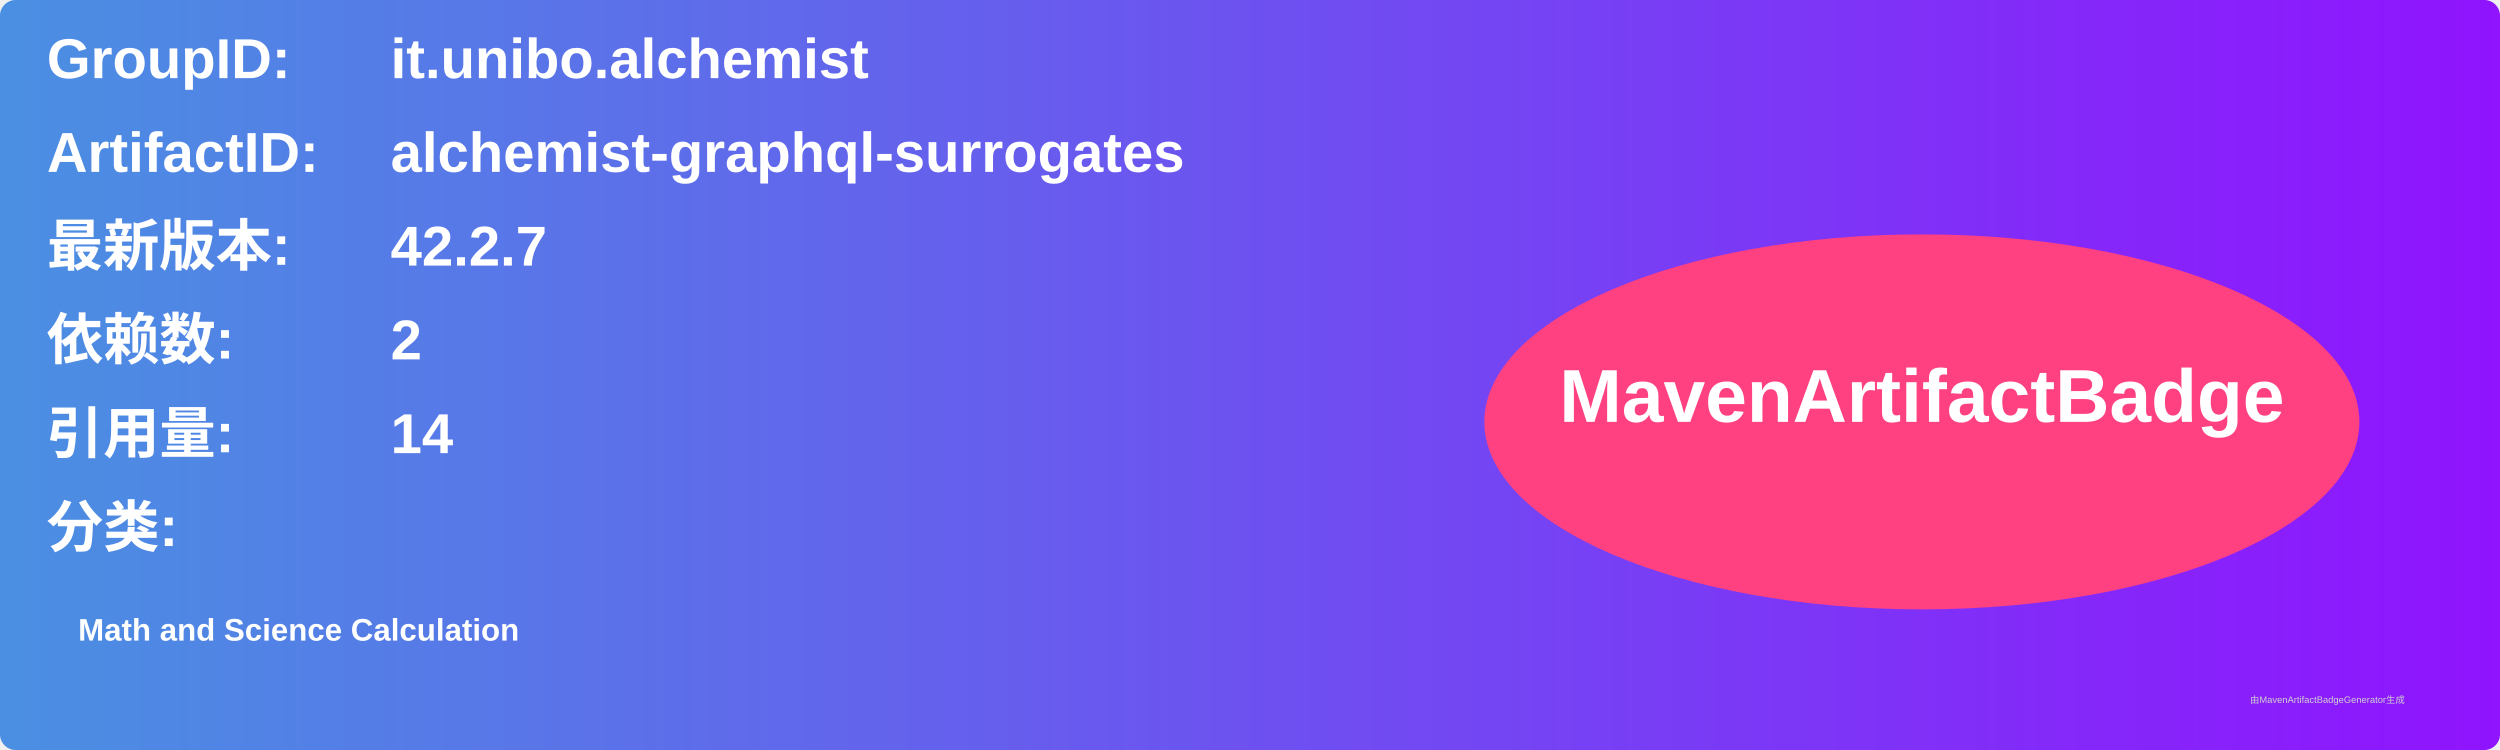
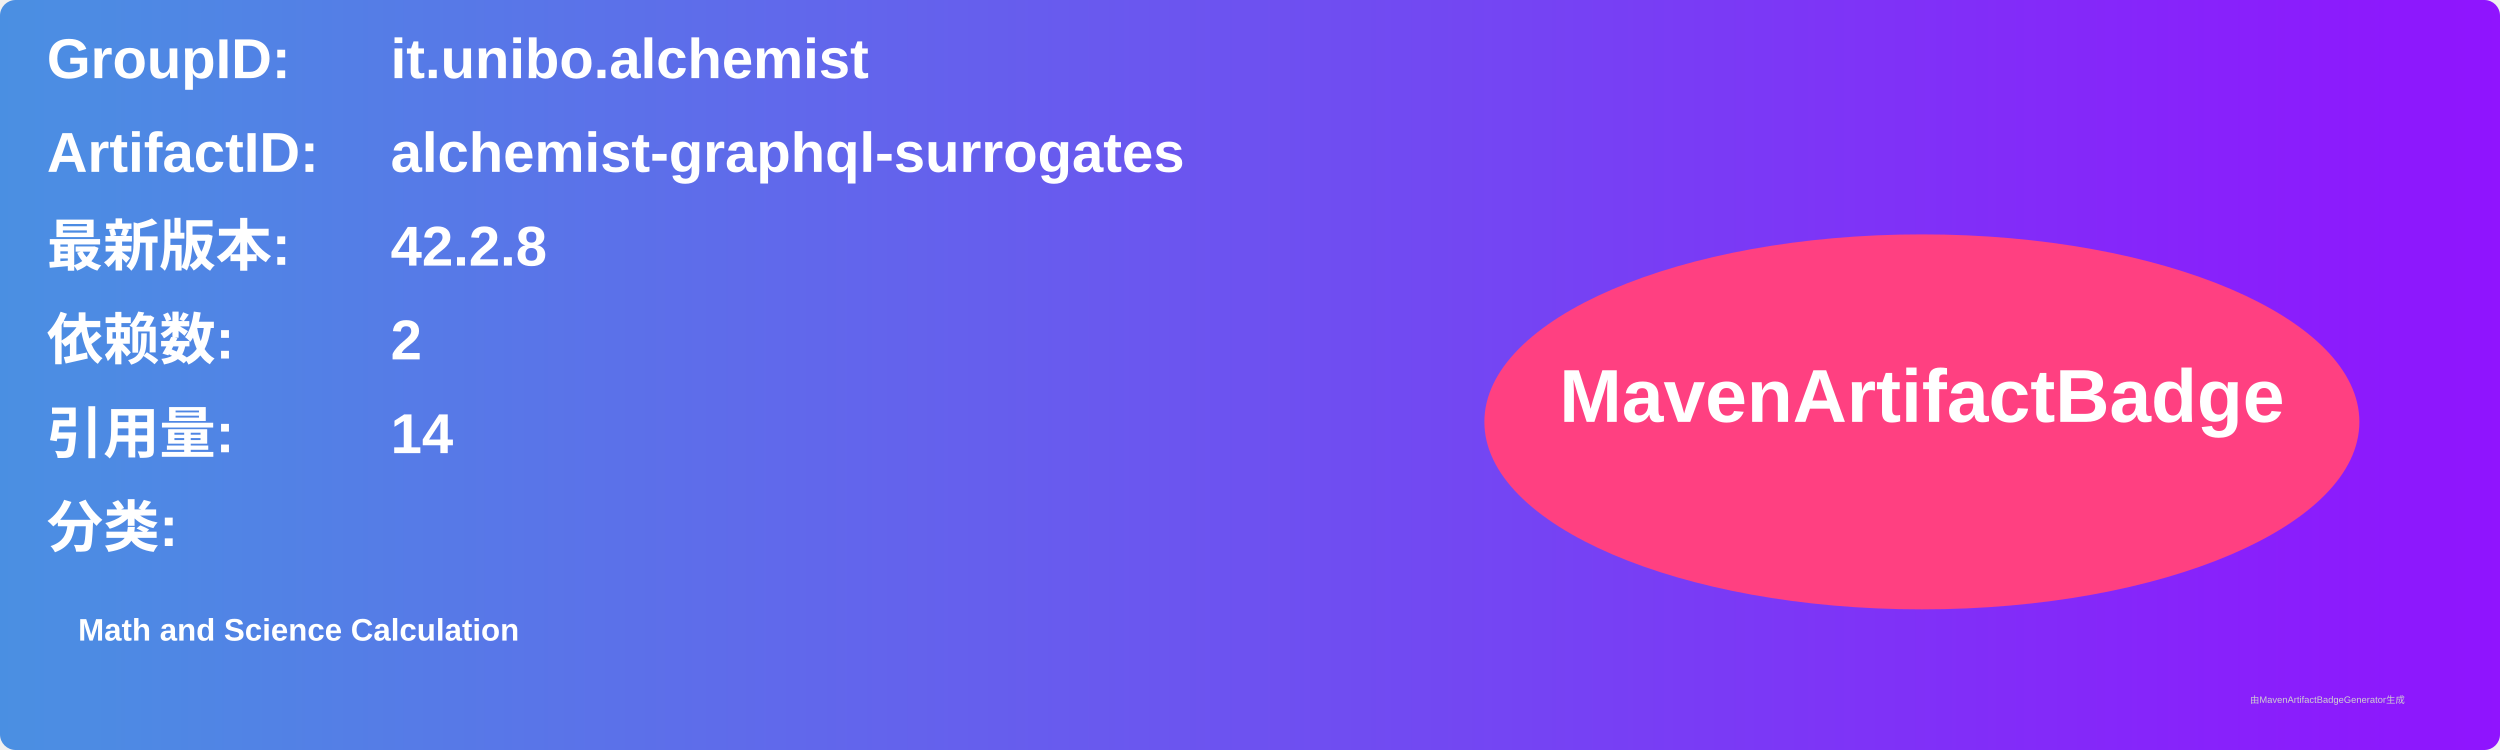
<svg xmlns="http://www.w3.org/2000/svg" width="800" height="240" viewBox="0 0 800 240">
  <linearGradient id="grad" x1="0%" y1="0%" x2="100%" y2="0%">
    <stop offset="0%" stop-color="#4a90e2" />
    <stop offset="100%" stop-color="#9013fe" />
  </linearGradient>
  <rect width="100%" height="100%" rx="5" ry="5" fill="url(#grad)" />
  <g transform="translate(15, 15)">
    <text x="0" y="10" font-family="Arial" font-size="18" fill="white" font-weight="bold" width="260">GroupID:</text>
    <text x="110" y="10" font-family="Arial" font-size="18" fill="white" font-weight="bold" width="460">it.unibo.alchemist</text>
    <text x="0" y="40" font-family="Arial" font-size="18" fill="white" font-weight="bold" width="260">ArtifactID:</text>
    <text x="110" y="40" font-family="Arial" font-size="18" fill="white" font-weight="bold" width="460">alchemist-graphql-surrogates</text>
    <text x="0" y="70" font-family="Arial" font-size="18" fill="white" font-weight="bold">最新版本:</text>
    <text x="110" y="70" font-family="Arial" font-size="18" fill="white" font-weight="bold">
-       <tspan font-weight="bold">42.2.7</tspan>
+       <tspan font-weight="bold">42.2.8</tspan>
    </text>
    <text x="0" y="100" font-family="Arial" font-size="18" fill="white" font-weight="bold">依赖数: </text>
    <text x="110" y="100" font-family="Arial" font-size="18" fill="white">
      <tspan font-weight="bold">2</tspan>
    </text>
    <text x="0" y="130" font-family="Arial" font-size="18" fill="white" font-weight="bold">引用量: </text>
    <text x="110" y="130" font-family="Arial" font-size="18" fill="white">
      <tspan font-weight="bold">14</tspan>
    </text>
    <text x="0" y="160" font-family="Arial" font-size="18" fill="white" font-weight="bold">分类:</text>
    <text x="10" y="190" font-family="Arial" font-size="10" fill="white">
      <tspan font-weight="bold">Math and Science Calculation</tspan>
    </text>
    <ellipse cx="600" cy="120" rx="140" ry="60" fill="#ff4081" />
    <text x="600" y="120" text-anchor="middle" font-family="Arial" font-size="24" fill="white" font-weight="bold">MavenArtifactBadge</text>
  </g>
  <text x="720" y="225" font-family="Arial" font-size="3" fill="#d0d0d0">由MavenArtifactBadgeGenerator生成</text>
</svg>
